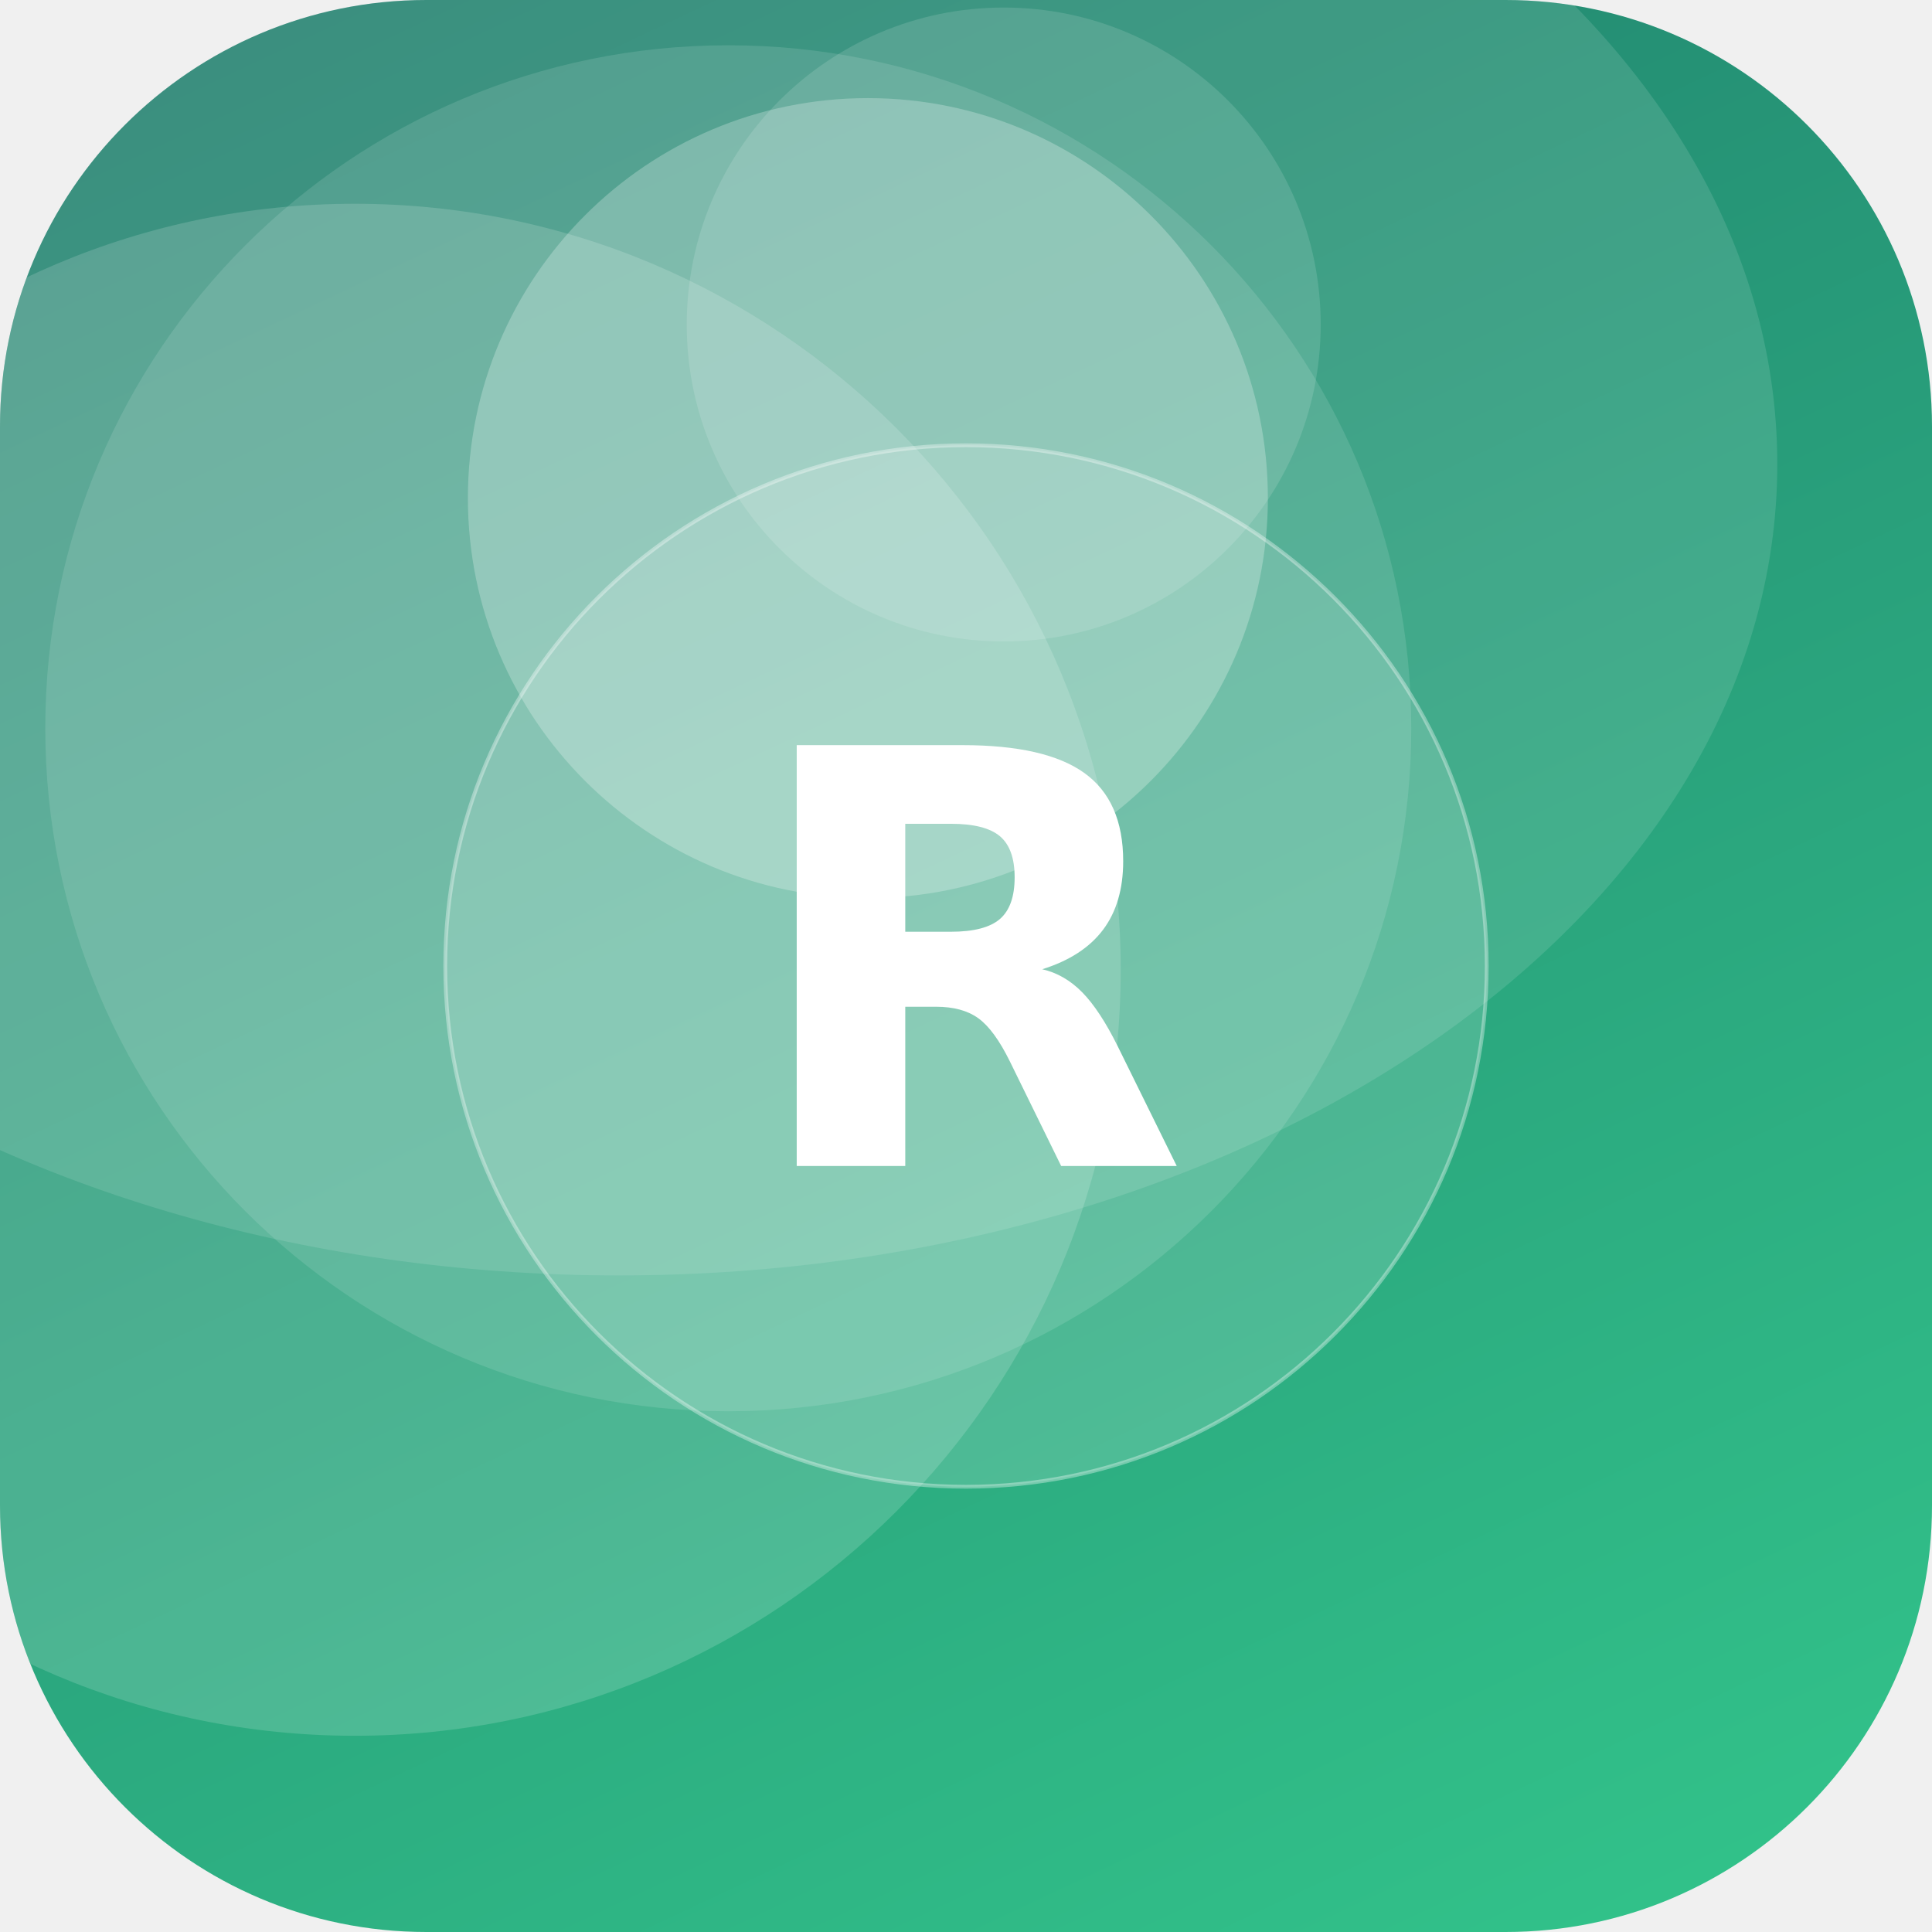
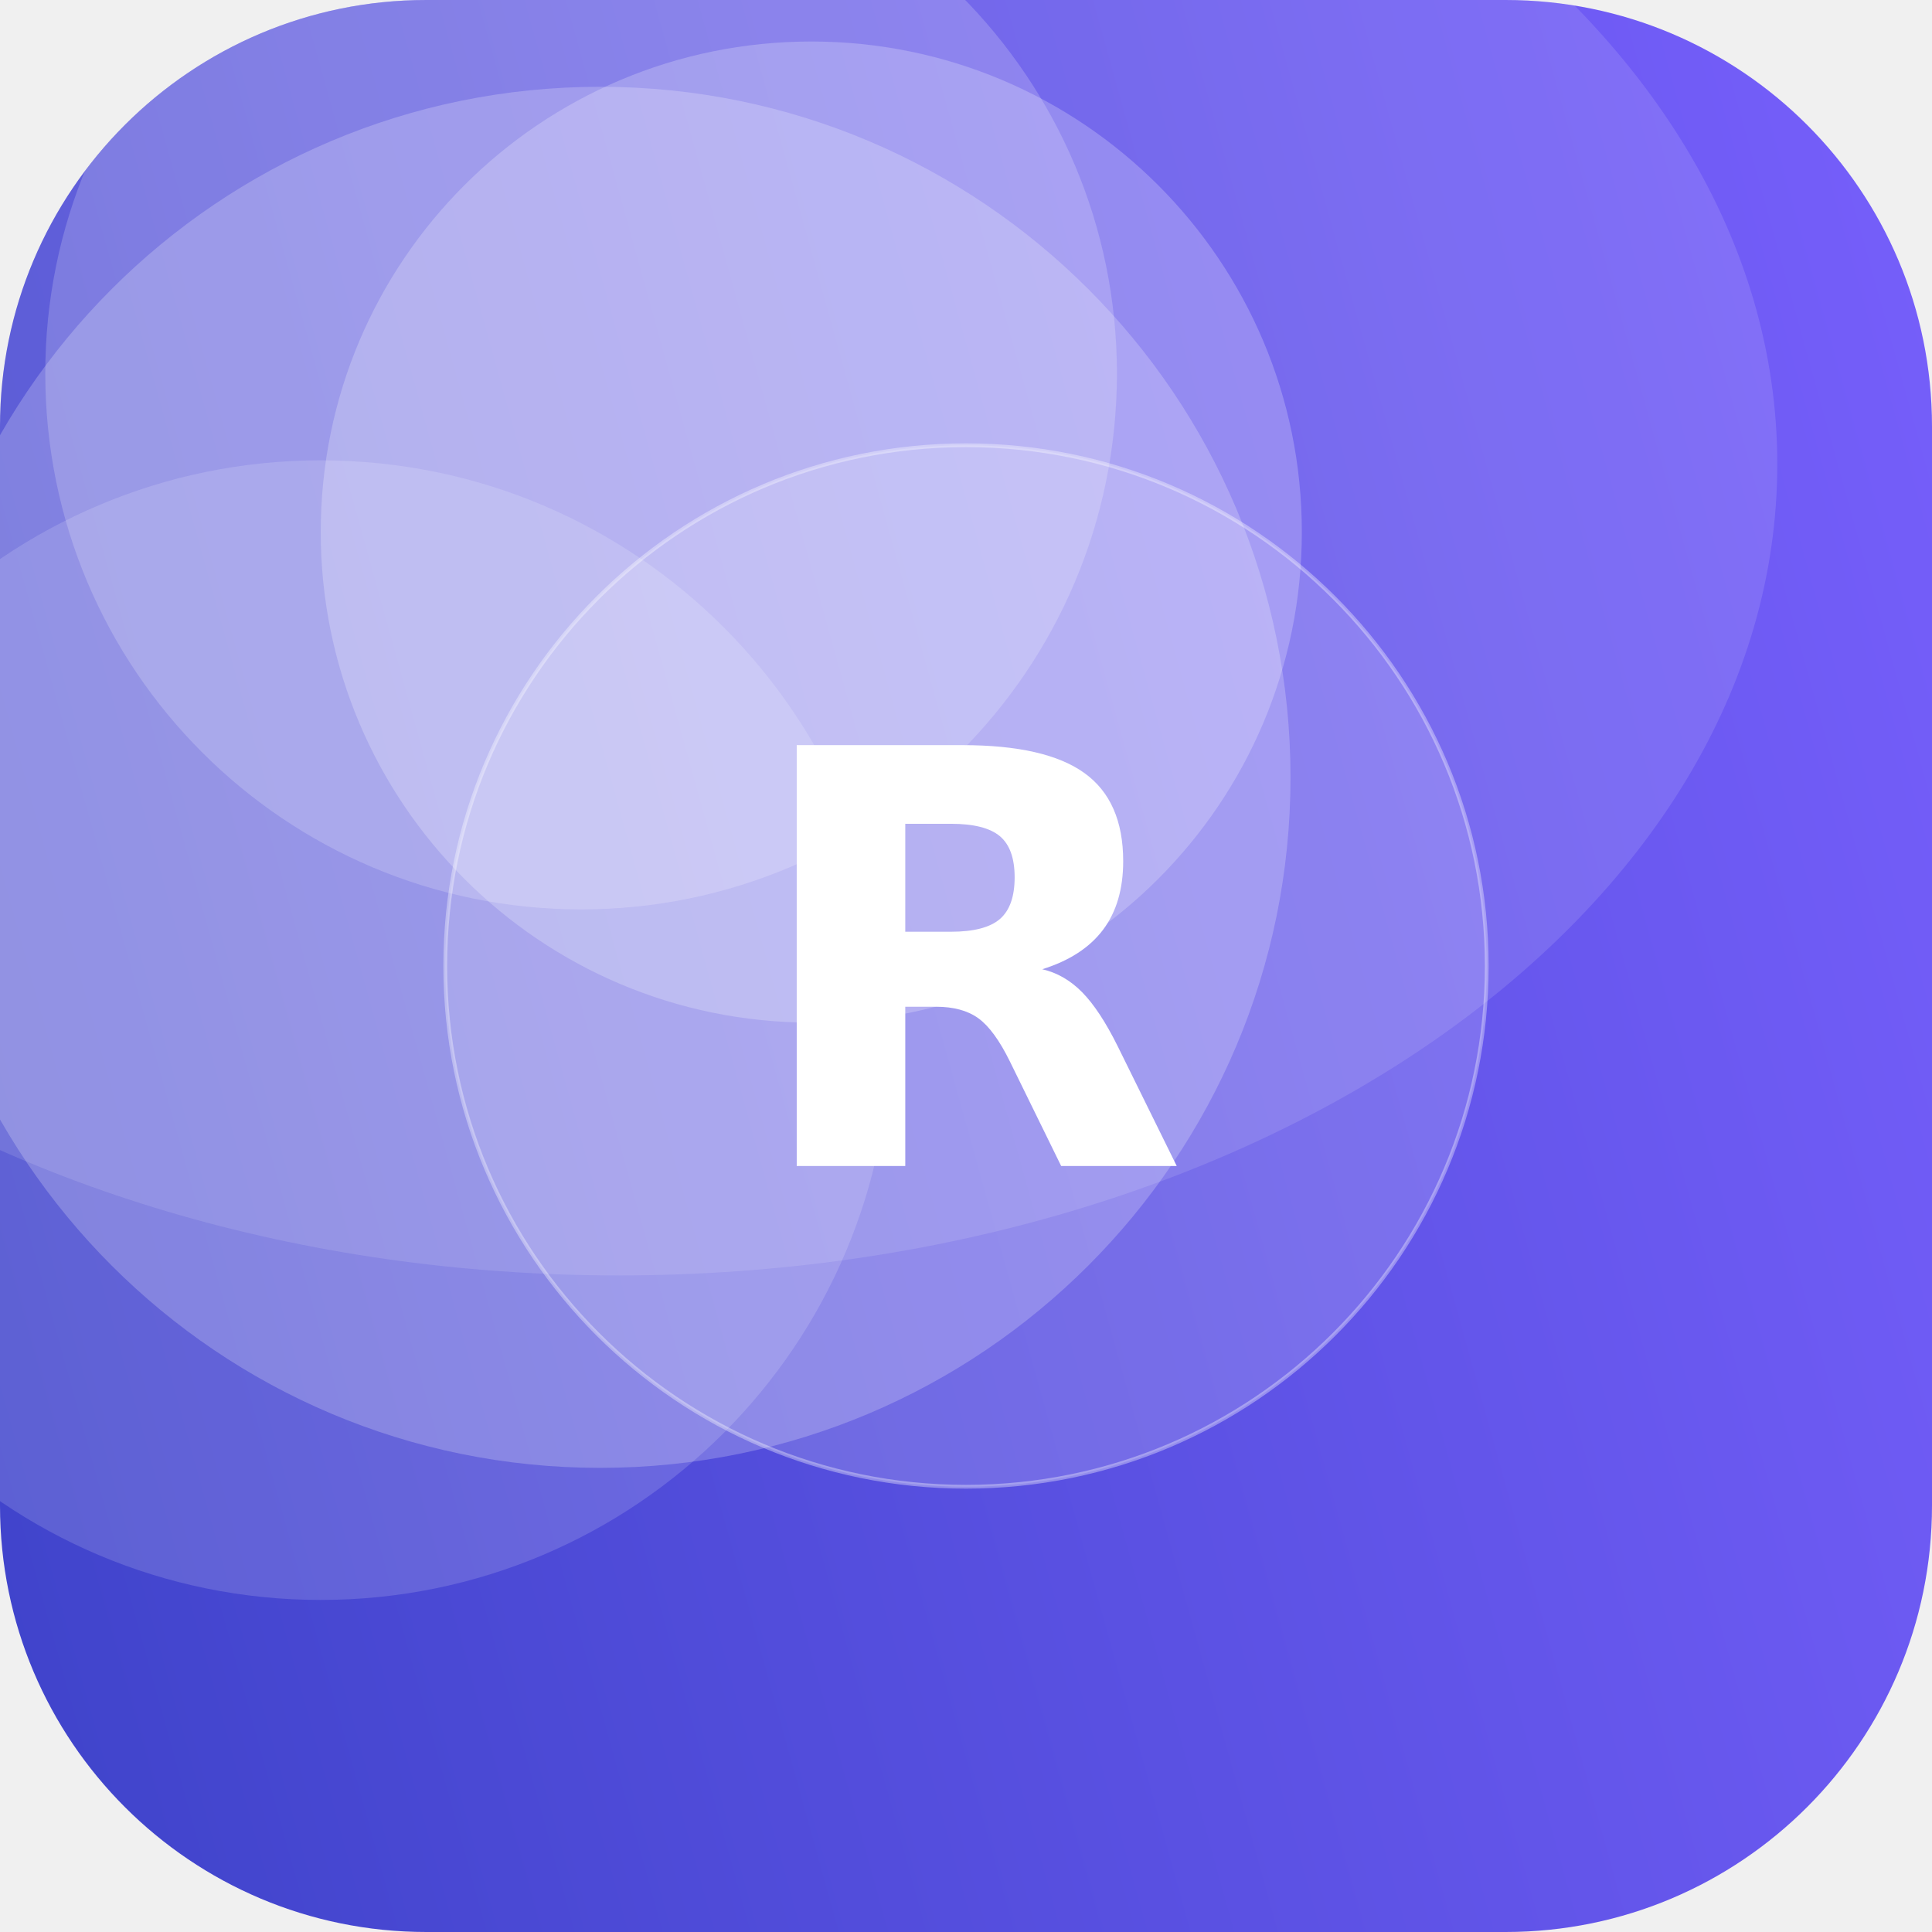
<svg xmlns="http://www.w3.org/2000/svg" width="512" height="512" viewBox="0 0 512 512">
  <defs>
-     <linearGradient id="g" x1="0" y1="0" x2="1" y2="1" gradientTransform="rotate(200 0.5 0.5)">
-       <stop offset="0" stop-color="#33C78C" />
-       <stop offset="1" stop-color="#1F7A6B" />
+     <linearGradient id="g" x1="0" y1="0" x2="1" y2="1" gradientTransform="rotate(120 0.5 0.5)">
+       <stop offset="0" stop-color="#7B61FF" />
+       <stop offset="1" stop-color="#3A41C6" />
    </linearGradient>
    <clipPath id="c">
      <rect width="512" height="512" rx="113" />
    </clipPath>
  </defs>
  <g clip-path="url(#c)">
    <rect width="512" height="512" fill="url(#g)" />
-     <circle cx="266" cy="86" r="84" fill="#FFFFFF" fill-opacity="0.13" />
-     <circle cx="94" cy="257" r="203" fill="#FFFFFF" fill-opacity="0.16" />
-     <circle cx="230" cy="132" r="106" fill="#FFFFFF" fill-opacity="0.25" />
-     <circle cx="193" cy="193" r="181" fill="#FFFFFF" fill-opacity="0.12" />
+     <circle cx="154" cy="99" r="142" fill="#FFFFFF" fill-opacity="0.19" />
+     <circle cx="85" cy="273" r="151" fill="#FFFFFF" fill-opacity="0.15" />
+     <circle cx="159" cy="206" r="183" fill="#FFFFFF" fill-opacity="0.22" />
+     <circle cx="215" cy="141" r="130" fill="#FFFFFF" fill-opacity="0.23" />
    <ellipse cx="164" cy="123" rx="307" ry="215" fill="#FFFFFF" fill-opacity="0.12" />
    <circle cx="256" cy="256" r="138" fill="#FFFFFF" fill-opacity="0.16" stroke="#FFFFFF" stroke-opacity="0.35" />
    <text x="50%" y="50%" dy="53" text-anchor="middle" font-family="DejaVu Sans, Helvetica, Arial, sans-serif" font-weight="bold" font-size="153" fill="#FFFFFF">R</text>
  </g>
</svg>
